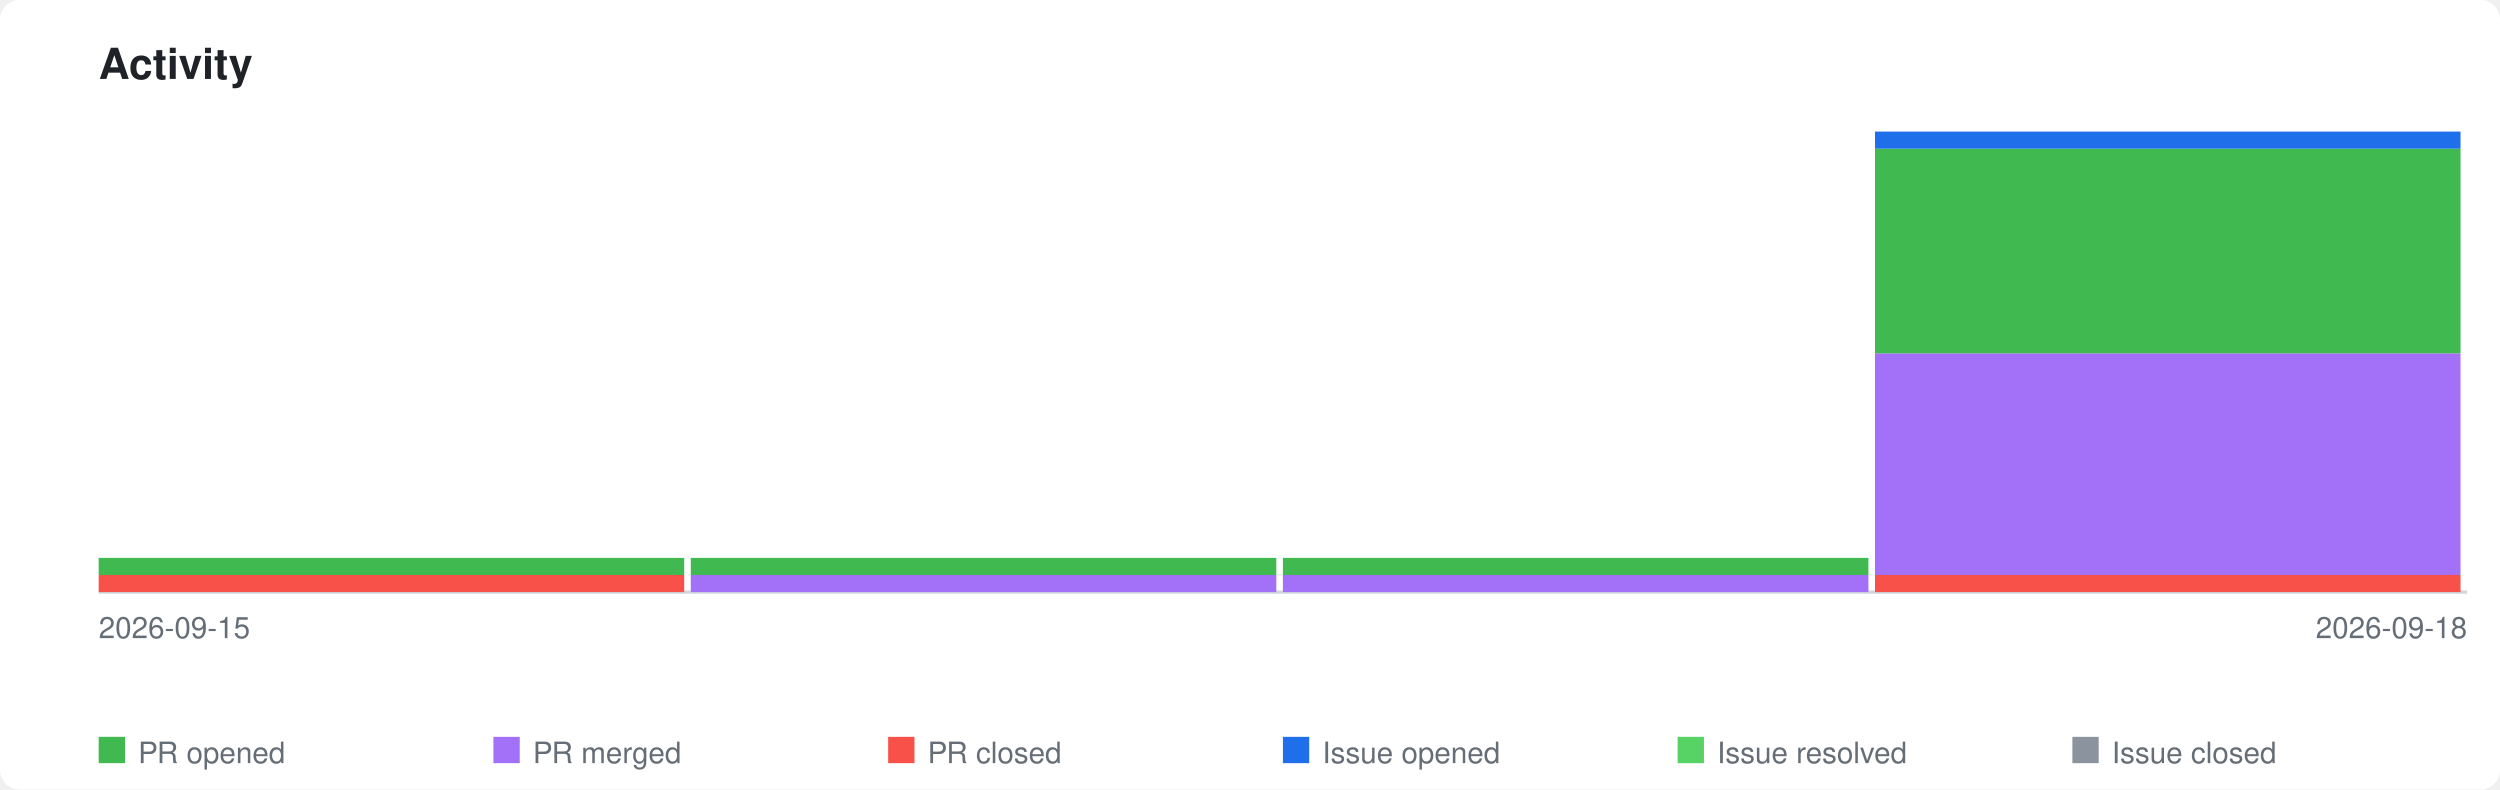
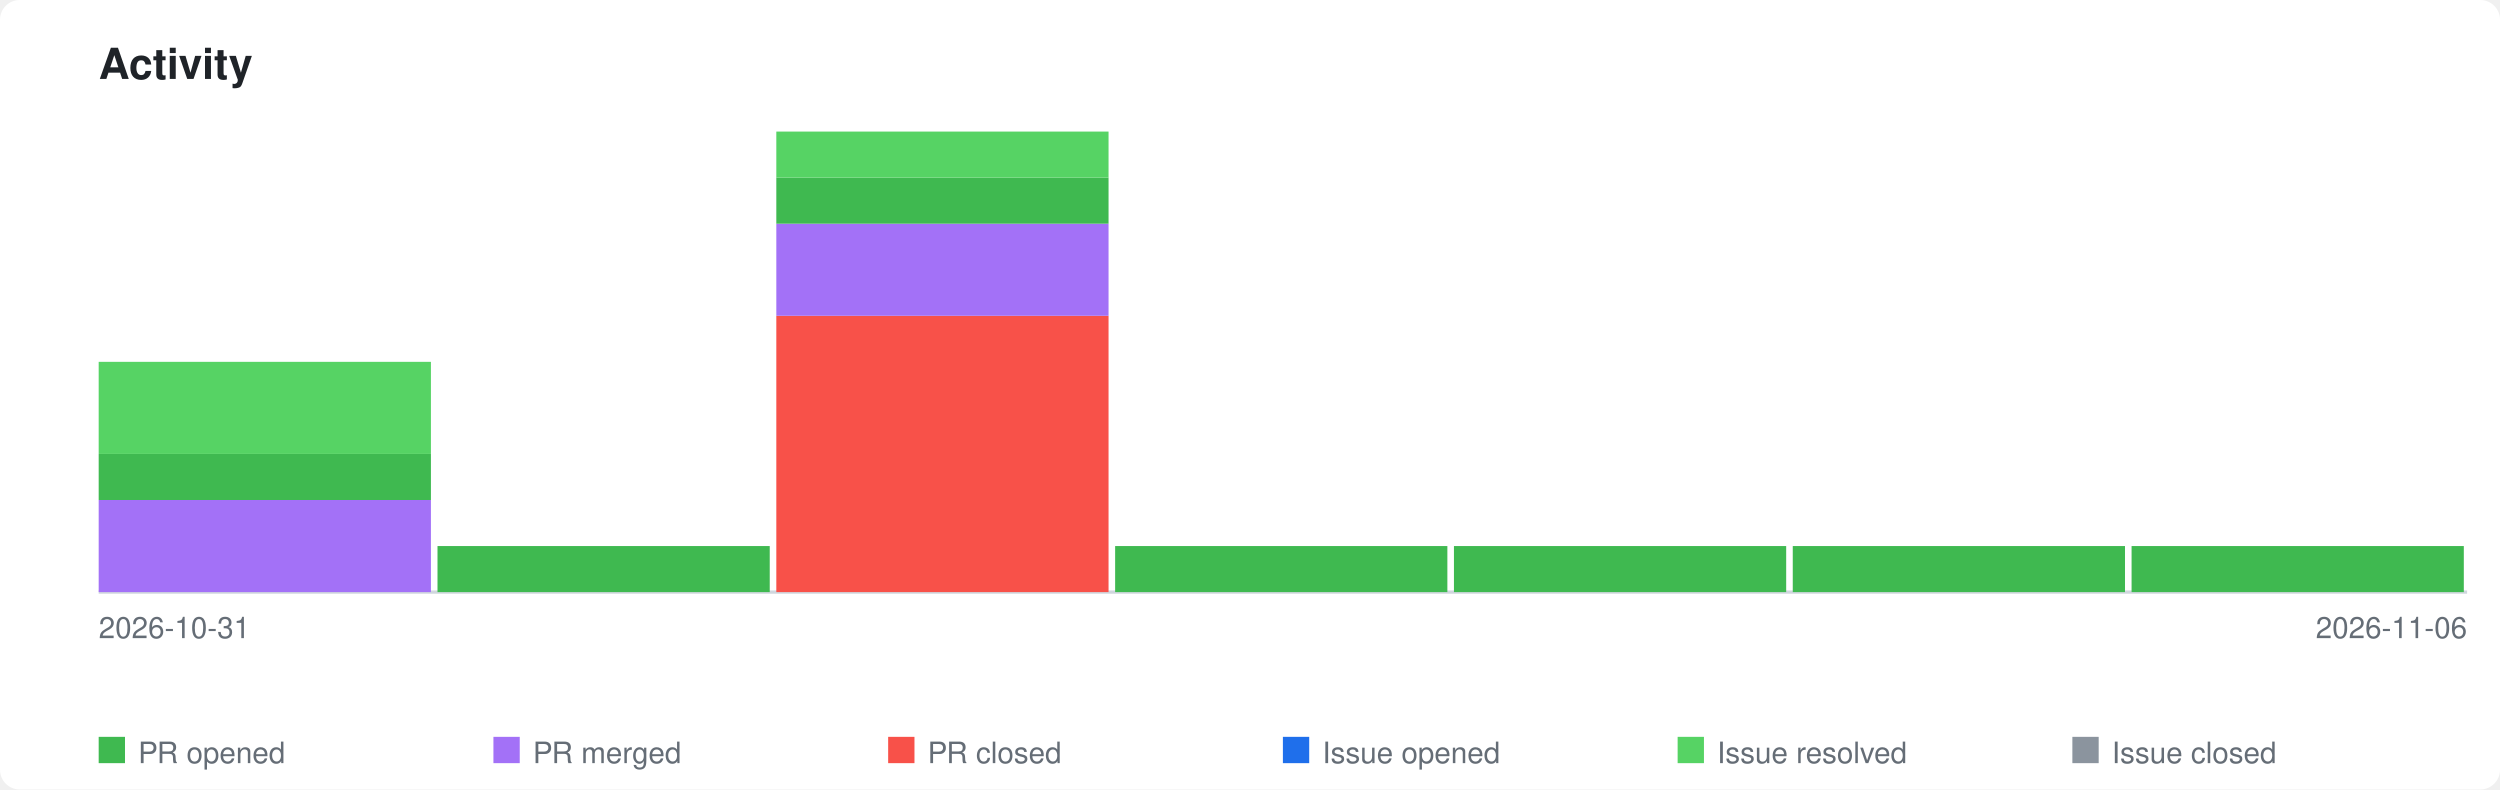
<svg xmlns="http://www.w3.org/2000/svg" xmlns:xlink="http://www.w3.org/1999/xlink" viewBox="0 0 760 240" width="760" height="240">
  <style>
    .page-bg { fill: #ffffff; }
    .title { font-family: -apple-system, BlinkMacSystemFont, 'Segoe UI', Helvetica, Arial, sans-serif; font-size: 13px; font-weight: 600; fill: #1f2328; }
    .axis-label { font-family: -apple-system, BlinkMacSystemFont, 'Segoe UI', Helvetica, Arial, sans-serif; font-size: 9px; fill: #656d76; }
    .legend-label { font-family: -apple-system, BlinkMacSystemFont, 'Segoe UI', Helvetica, Arial, sans-serif; font-size: 9px; fill: #656d76; }
    .axis { stroke: #d0d7de; stroke-width: 1; fill: none; }
    .bar-pr-opened { fill: #3fb950; }
    .bar-pr-merged { fill: #a371f7; }
    .bar-pr-closed { fill: #f85149; }
    .bar-issue-opened { fill: #1f6feb; }
    .bar-issue-resolved { fill: #56d364; }
    .bar-issue-closed { fill: #8b949e; }
    .bar-commit { fill: #d29922; }
    a:hover .day rect { opacity: 0.85; }
    @media (prefers-color-scheme: dark) {
      .page-bg { fill: #0d1117; }
      .title { fill: #e6edf3; }
      .axis-label { fill: #8b949e; }
      .legend-label { fill: #8b949e; }
      .axis { stroke: #30363d; }
    }
  </style>
  <rect class="page-bg" width="760" height="240" rx="6" />
  <text class="title" x="30" y="24">Activity</text>
  <a xlink:href="https://github.com/qte77/gha-arbitrary-repo-timeline">
    <line class="axis" x1="30" y1="180" x2="750" y2="180" />
    <g class="day" transform="translate(30,0)">
-       <rect class="bar-pr-closed" x="0" y="174.8" width="178" height="5.2" />
-       <rect class="bar-pr-opened" x="0" y="169.6" width="178" height="5.2" />
+       <rect class="bar-pr-merged" x="0" y="152.0" width="101" height="28.0" />
+       <rect class="bar-pr-opened" x="0" y="138.0" width="101" height="14.0" />
+       <rect class="bar-issue-resolved" x="0" y="110.0" width="101" height="28.0" />
    </g>
-     <g class="day" transform="translate(210,0)">
-       <rect class="bar-pr-merged" x="0" y="174.8" width="178" height="5.2" />
-       <rect class="bar-pr-opened" x="0" y="169.6" width="178" height="5.2" />
+     <g class="day" transform="translate(133,0)">
+       <rect class="bar-pr-opened" x="0" y="166.0" width="101" height="14.0" />
    </g>
-     <g class="day" transform="translate(390,0)">
-       <rect class="bar-pr-merged" x="0" y="174.8" width="178" height="5.2" />
-       <rect class="bar-pr-opened" x="0" y="169.6" width="178" height="5.2" />
+     <g class="day" transform="translate(236,0)">
+       <rect class="bar-pr-closed" x="0" y="96.0" width="101" height="84.0" />
+       <rect class="bar-pr-merged" x="0" y="68.0" width="101" height="28.0" />
+       <rect class="bar-pr-opened" x="0" y="54.0" width="101" height="14.0" />
+       <rect class="bar-issue-resolved" x="0" y="40.0" width="101" height="14.0" />
    </g>
-     <g class="day" transform="translate(570,0)">
-       <rect class="bar-pr-closed" x="0" y="174.8" width="178" height="5.2" />
-       <rect class="bar-pr-merged" x="0" y="107.4" width="178" height="67.4" />
-       <rect class="bar-pr-opened" x="0" y="45.2" width="178" height="62.2" />
-       <rect class="bar-issue-opened" x="0" y="40.0" width="178" height="5.2" />
+     <g class="day" transform="translate(339,0)">
+       <rect class="bar-pr-opened" x="0" y="166.0" width="101" height="14.0" />
+     </g>
+     <g class="day" transform="translate(442,0)">
+       <rect class="bar-pr-opened" x="0" y="166.0" width="101" height="14.0" />
+     </g>
+     <g class="day" transform="translate(545,0)">
+       <rect class="bar-pr-opened" x="0" y="166.0" width="101" height="14.0" />
+     </g>
+     <g class="day" transform="translate(648,0)">
+       <rect class="bar-pr-opened" x="0" y="166.0" width="101" height="14.0" />
    </g>
  </a>
-   <text class="axis-label" x="30" y="194">2026-09-15</text>
-   <text class="axis-label" x="750" y="194" text-anchor="end">2026-09-18</text>
+   <text class="axis-label" x="30" y="194">2026-10-31</text>
+   <text class="axis-label" x="750" y="194" text-anchor="end">2026-11-06</text>
  <rect class="bar-pr-opened" x="30" y="224" width="8" height="8" />
  <text class="legend-label" x="42" y="232">PR opened</text>
  <rect class="bar-pr-merged" x="150" y="224" width="8" height="8" />
  <text class="legend-label" x="162" y="232">PR merged</text>
  <rect class="bar-pr-closed" x="270" y="224" width="8" height="8" />
  <text class="legend-label" x="282" y="232">PR closed</text>
  <rect class="bar-issue-opened" x="390" y="224" width="8" height="8" />
  <text class="legend-label" x="402" y="232">Issue opened</text>
  <rect class="bar-issue-resolved" x="510" y="224" width="8" height="8" />
  <text class="legend-label" x="522" y="232">Issue resolved</text>
  <rect class="bar-issue-closed" x="630" y="224" width="8" height="8" />
  <text class="legend-label" x="642" y="232">Issue closed</text>
</svg>
